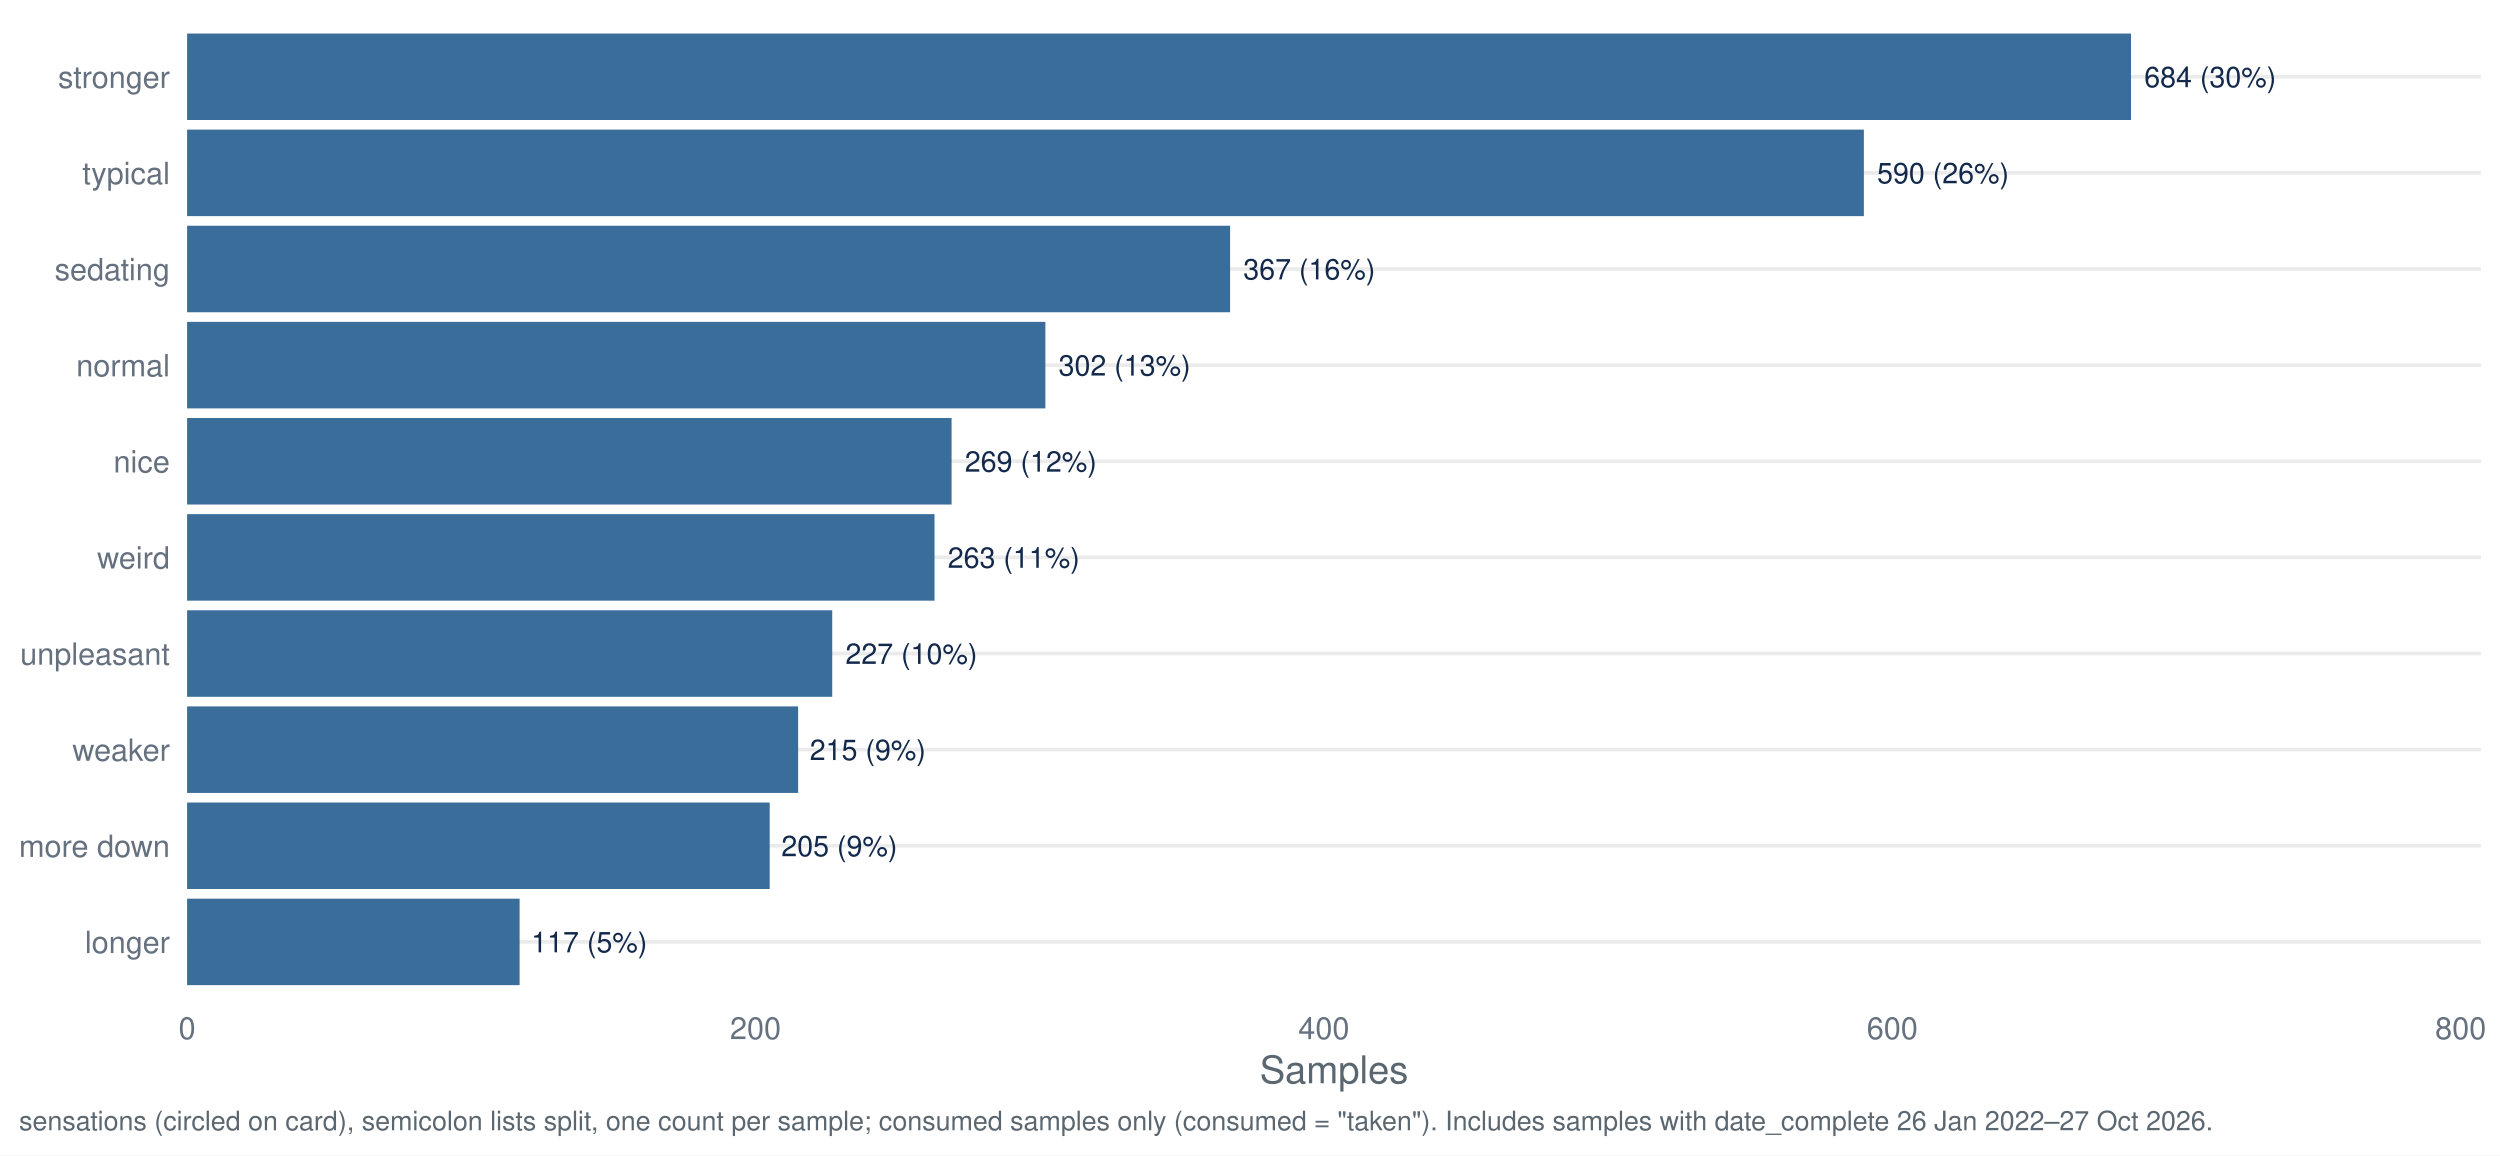
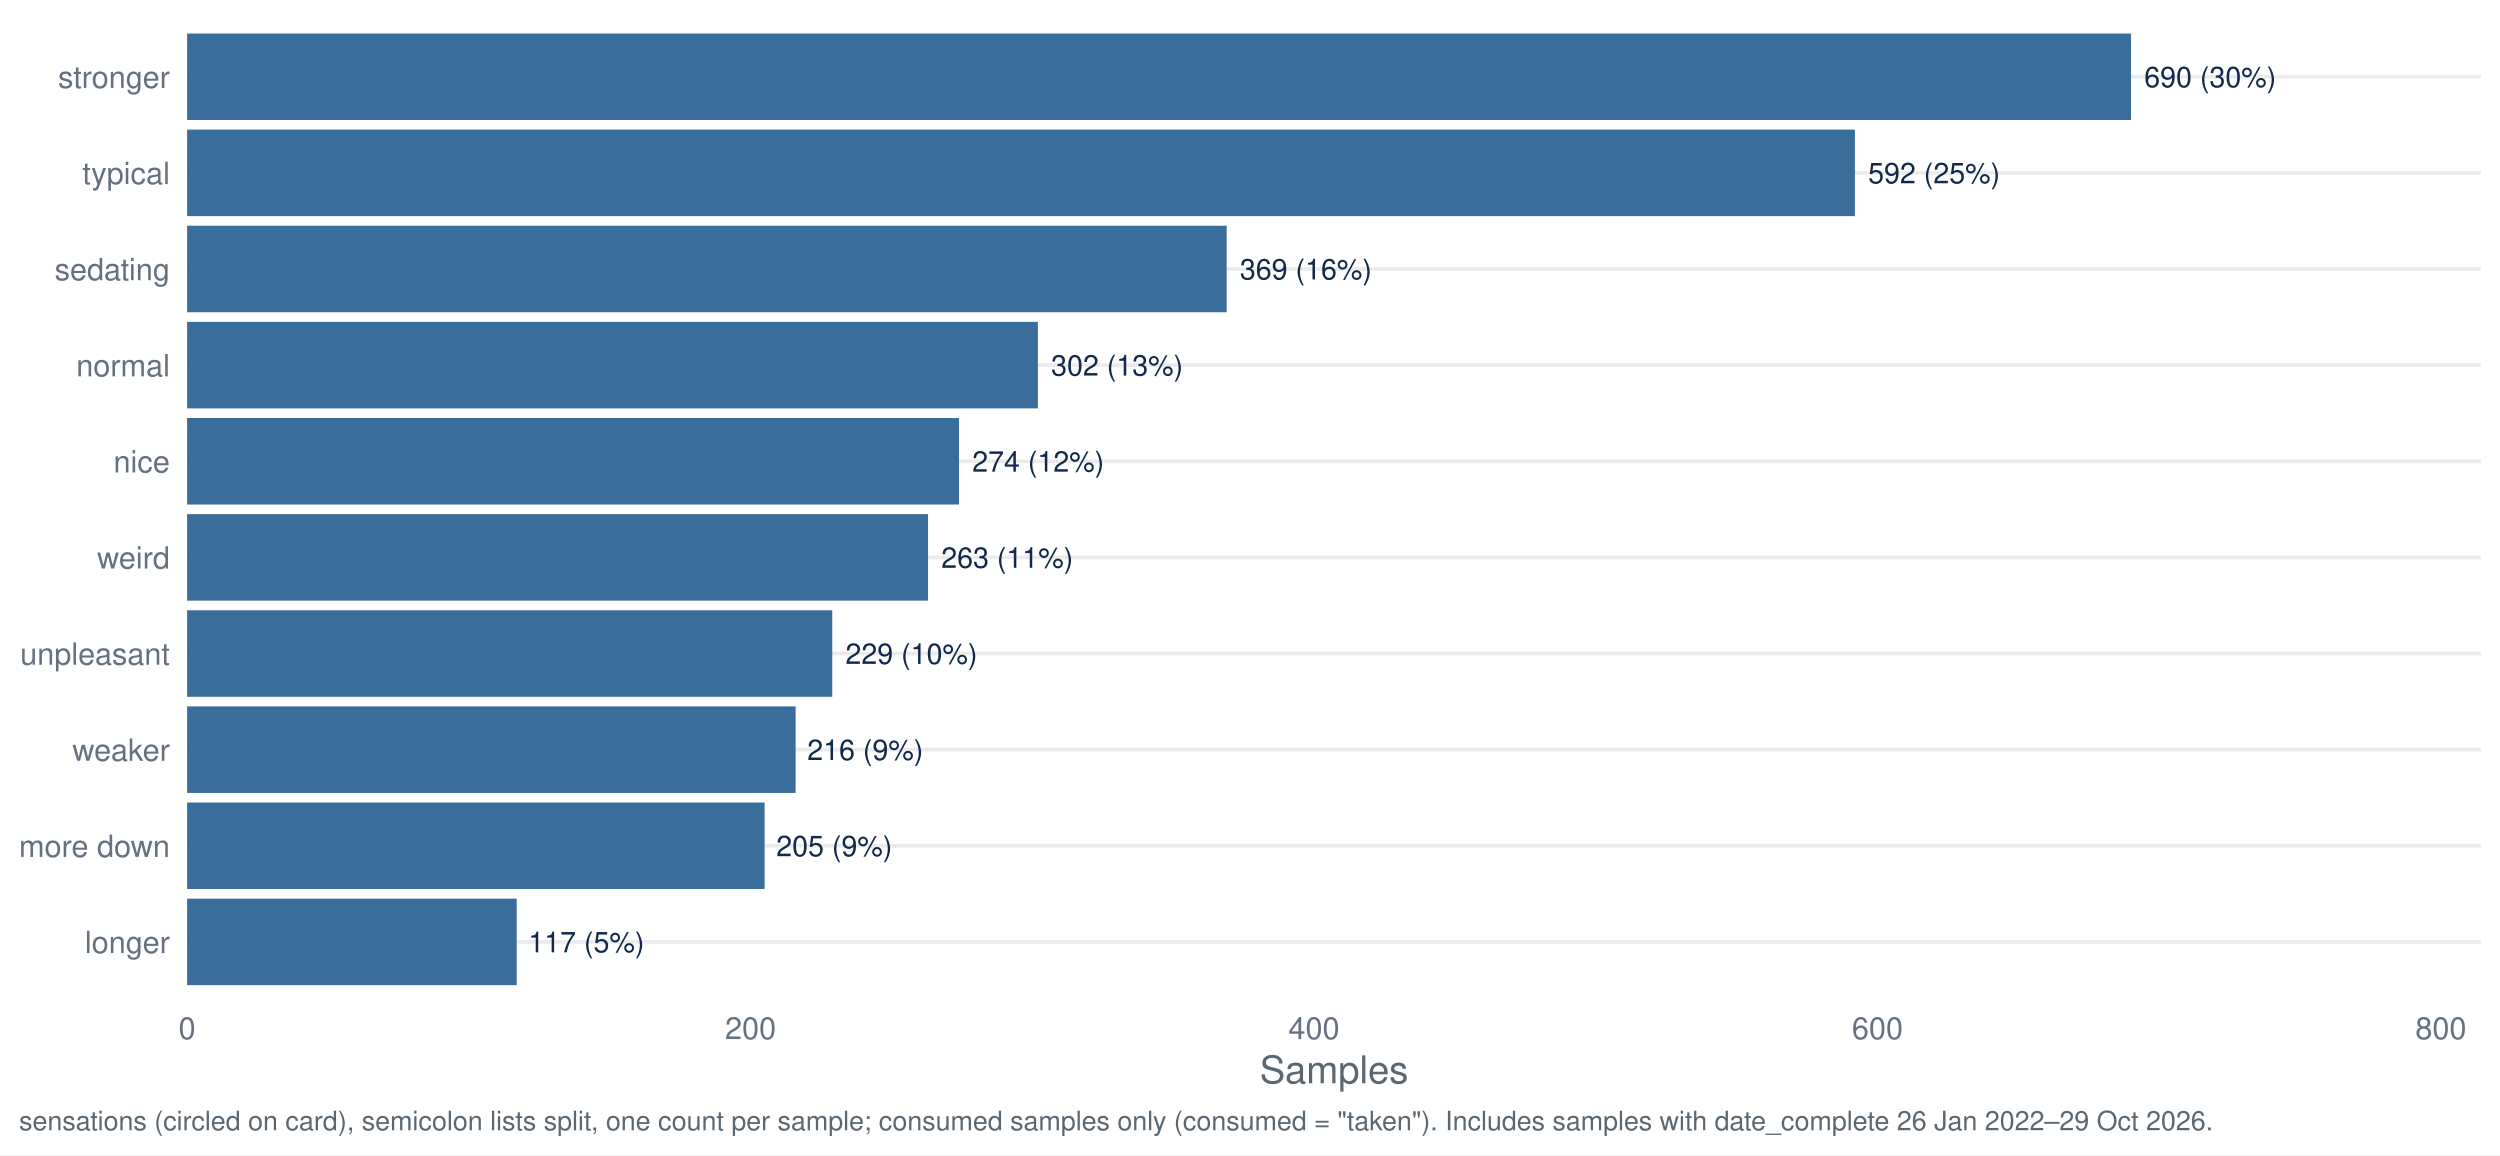
<svg xmlns="http://www.w3.org/2000/svg" width="1044.00pt" height="482.40pt" viewBox="0 0 1044.00 482.40">
  <g class="svglite">
    <defs>
      <style type="text/css">
    .svglite line, .svglite polyline, .svglite polygon, .svglite path, .svglite rect, .svglite circle {
      fill: none;
      stroke: #000000;
      stroke-linecap: round;
      stroke-linejoin: round;
      stroke-miterlimit: 10.00;
    }
    .svglite text {
      white-space: pre;
    }
    .svglite g.glyphgroup path {
      fill: inherit;
      stroke: none;
    }
  </style>
    </defs>
    <rect width="100%" height="100%" style="stroke: none; fill: #FFFFFF;" />
    <defs>
      <clipPath id="cpMC4wMHwxMDQ0LjAwfDAuMDB8NDgyLjQw">
        <rect x="0.00" y="0.00" width="1044.00" height="482.40" />
      </clipPath>
    </defs>
    <g clip-path="url(#cpMC4wMHwxMDQ0LjAwfDAuMDB8NDgyLjQw)">
      <rect x="0.00" y="0.00" width="1044.00" height="482.40" style="stroke-width: 1.55; stroke: none; fill: #FFFFFF;" />
    </g>
    <defs>
      <clipPath id="cpNzguMTN8MTAzNi4wM3w3Ljk3fDQxNy40Mg==">
        <rect x="78.13" y="7.97" width="957.90" height="409.45" />
      </clipPath>
    </defs>
    <g clip-path="url(#cpNzguMTN8MTAzNi4wM3w3Ljk3fDQxNy40Mg==)">
      <polyline points="78.13,393.34 1036.03,393.34 " style="stroke-width: 1.55; stroke: #EBEBEB; stroke-linecap: butt;" />
      <polyline points="78.13,353.19 1036.03,353.19 " style="stroke-width: 1.55; stroke: #EBEBEB; stroke-linecap: butt;" />
      <polyline points="78.13,313.05 1036.03,313.05 " style="stroke-width: 1.55; stroke: #EBEBEB; stroke-linecap: butt;" />
      <polyline points="78.13,272.91 1036.03,272.91 " style="stroke-width: 1.55; stroke: #EBEBEB; stroke-linecap: butt;" />
      <polyline points="78.13,232.77 1036.03,232.77 " style="stroke-width: 1.55; stroke: #EBEBEB; stroke-linecap: butt;" />
      <polyline points="78.13,192.63 1036.03,192.63 " style="stroke-width: 1.55; stroke: #EBEBEB; stroke-linecap: butt;" />
      <polyline points="78.13,152.48 1036.03,152.48 " style="stroke-width: 1.55; stroke: #EBEBEB; stroke-linecap: butt;" />
      <polyline points="78.13,112.34 1036.03,112.34 " style="stroke-width: 1.55; stroke: #EBEBEB; stroke-linecap: butt;" />
      <polyline points="78.13,72.20 1036.03,72.20 " style="stroke-width: 1.55; stroke: #EBEBEB; stroke-linecap: butt;" />
      <polyline points="78.13,32.06 1036.03,32.06 " style="stroke-width: 1.55; stroke: #EBEBEB; stroke-linecap: butt;" />
      <rect x="78.13" y="13.99" width="811.78" height="36.13" style="stroke-width: 1.55; stroke: none; stroke-linecap: butt; stroke-linejoin: miter; fill: #3A6D99;" />
-       <rect x="78.13" y="54.13" width="700.22" height="36.13" style="stroke-width: 1.55; stroke: none; stroke-linecap: butt; stroke-linejoin: miter; fill: #3A6D99;" />
-       <rect x="78.13" y="94.28" width="435.56" height="36.13" style="stroke-width: 1.55; stroke: none; stroke-linecap: butt; stroke-linejoin: miter; fill: #3A6D99;" />
-       <rect x="78.13" y="134.42" width="358.42" height="36.13" style="stroke-width: 1.55; stroke: none; stroke-linecap: butt; stroke-linejoin: miter; fill: #3A6D99;" />
-       <rect x="78.13" y="174.56" width="319.25" height="36.13" style="stroke-width: 1.55; stroke: none; stroke-linecap: butt; stroke-linejoin: miter; fill: #3A6D99;" />
-       <rect x="78.13" y="214.70" width="312.13" height="36.13" style="stroke-width: 1.55; stroke: none; stroke-linecap: butt; stroke-linejoin: miter; fill: #3A6D99;" />
-       <rect x="78.13" y="254.85" width="269.41" height="36.13" style="stroke-width: 1.55; stroke: none; stroke-linecap: butt; stroke-linejoin: miter; fill: #3A6D99;" />
-       <rect x="78.13" y="294.99" width="255.17" height="36.13" style="stroke-width: 1.55; stroke: none; stroke-linecap: butt; stroke-linejoin: miter; fill: #3A6D99;" />
-       <rect x="78.13" y="335.13" width="243.30" height="36.13" style="stroke-width: 1.55; stroke: none; stroke-linecap: butt; stroke-linejoin: miter; fill: #3A6D99;" />
-       <rect x="78.13" y="375.27" width="138.86" height="36.13" style="stroke-width: 1.55; stroke: none; stroke-linecap: butt; stroke-linejoin: miter; fill: #3A6D99;" />
-       <text x="895.42" y="36.41" style="font-size: 11.95px;fill: #13294B; font-family: &quot;Nimbus Sans&quot;;" textLength="55.06px" lengthAdjust="spacingAndGlyphs">684 (30%)</text>
-       <text x="783.85" y="76.55" style="font-size: 11.95px;fill: #13294B; font-family: &quot;Nimbus Sans&quot;;" textLength="55.06px" lengthAdjust="spacingAndGlyphs">590 (26%)</text>
-       <text x="519.20" y="116.69" style="font-size: 11.95px;fill: #13294B; font-family: &quot;Nimbus Sans&quot;;" textLength="55.06px" lengthAdjust="spacingAndGlyphs">367 (16%)</text>
-       <text x="442.05" y="156.84" style="font-size: 11.95px;fill: #13294B; font-family: &quot;Nimbus Sans&quot;;" textLength="55.06px" lengthAdjust="spacingAndGlyphs">302 (13%)</text>
-       <text x="402.89" y="196.98" style="font-size: 11.95px;fill: #13294B; font-family: &quot;Nimbus Sans&quot;;" textLength="55.06px" lengthAdjust="spacingAndGlyphs">269 (12%)</text>
-       <text x="395.77" y="237.12" style="font-size: 11.95px;fill: #13294B; font-family: &quot;Nimbus Sans&quot;;" textLength="55.06px" lengthAdjust="spacingAndGlyphs">263 (11%)</text>
-       <text x="353.04" y="277.26" style="font-size: 11.95px;fill: #13294B; font-family: &quot;Nimbus Sans&quot;;" textLength="55.06px" lengthAdjust="spacingAndGlyphs">227 (10%)</text>
-       <text x="338.14" y="317.40" style="font-size: 11.95px;fill: #13294B; font-family: &quot;Nimbus Sans&quot;;" textLength="48.42px" lengthAdjust="spacingAndGlyphs">215 (9%)</text>
-       <text x="326.27" y="357.55" style="font-size: 11.95px;fill: #13294B; font-family: &quot;Nimbus Sans&quot;;" textLength="48.42px" lengthAdjust="spacingAndGlyphs">205 (9%)</text>
-       <text x="221.83" y="397.69" style="font-size: 11.95px;fill: #13294B; font-family: &quot;Nimbus Sans&quot;;" textLength="48.42px" lengthAdjust="spacingAndGlyphs">117 (5%)</text>
+       <rect x="78.13" y="54.13" width="696.49" height="36.13" style="stroke-width: 1.55; stroke: none; stroke-linecap: butt; stroke-linejoin: miter; fill: #3A6D99;" />
+       <rect x="78.13" y="94.28" width="434.13" height="36.13" style="stroke-width: 1.55; stroke: none; stroke-linecap: butt; stroke-linejoin: miter; fill: #3A6D99;" />
+       <rect x="78.13" y="134.42" width="355.30" height="36.13" style="stroke-width: 1.55; stroke: none; stroke-linecap: butt; stroke-linejoin: miter; fill: #3A6D99;" />
+       <rect x="78.13" y="174.56" width="322.36" height="36.13" style="stroke-width: 1.55; stroke: none; stroke-linecap: butt; stroke-linejoin: miter; fill: #3A6D99;" />
+       <rect x="78.13" y="214.70" width="309.42" height="36.13" style="stroke-width: 1.55; stroke: none; stroke-linecap: butt; stroke-linejoin: miter; fill: #3A6D99;" />
+       <rect x="78.13" y="254.85" width="269.42" height="36.13" style="stroke-width: 1.55; stroke: none; stroke-linecap: butt; stroke-linejoin: miter; fill: #3A6D99;" />
+       <rect x="78.13" y="294.99" width="254.12" height="36.13" style="stroke-width: 1.55; stroke: none; stroke-linecap: butt; stroke-linejoin: miter; fill: #3A6D99;" />
+       <rect x="78.13" y="335.13" width="241.18" height="36.13" style="stroke-width: 1.55; stroke: none; stroke-linecap: butt; stroke-linejoin: miter; fill: #3A6D99;" />
+       <rect x="78.13" y="375.27" width="137.65" height="36.13" style="stroke-width: 1.55; stroke: none; stroke-linecap: butt; stroke-linejoin: miter; fill: #3A6D99;" />
+       <text x="895.42" y="36.41" style="font-size: 11.95px;fill: #13294B; font-family: &quot;Nimbus Sans&quot;;" textLength="55.06px" lengthAdjust="spacingAndGlyphs">690 (30%)</text>
+       <text x="780.12" y="76.55" style="font-size: 11.95px;fill: #13294B; font-family: &quot;Nimbus Sans&quot;;" textLength="55.06px" lengthAdjust="spacingAndGlyphs">592 (25%)</text>
+       <text x="517.76" y="116.69" style="font-size: 11.95px;fill: #13294B; font-family: &quot;Nimbus Sans&quot;;" textLength="55.06px" lengthAdjust="spacingAndGlyphs">369 (16%)</text>
+       <text x="438.94" y="156.84" style="font-size: 11.95px;fill: #13294B; font-family: &quot;Nimbus Sans&quot;;" textLength="55.06px" lengthAdjust="spacingAndGlyphs">302 (13%)</text>
+       <text x="405.99" y="196.98" style="font-size: 11.95px;fill: #13294B; font-family: &quot;Nimbus Sans&quot;;" textLength="55.06px" lengthAdjust="spacingAndGlyphs">274 (12%)</text>
+       <text x="393.05" y="237.12" style="font-size: 11.95px;fill: #13294B; font-family: &quot;Nimbus Sans&quot;;" textLength="55.06px" lengthAdjust="spacingAndGlyphs">263 (11%)</text>
+       <text x="353.05" y="277.26" style="font-size: 11.95px;fill: #13294B; font-family: &quot;Nimbus Sans&quot;;" textLength="55.06px" lengthAdjust="spacingAndGlyphs">229 (10%)</text>
+       <text x="337.09" y="317.40" style="font-size: 11.95px;fill: #13294B; font-family: &quot;Nimbus Sans&quot;;" textLength="48.42px" lengthAdjust="spacingAndGlyphs">216 (9%)</text>
+       <text x="324.15" y="357.55" style="font-size: 11.95px;fill: #13294B; font-family: &quot;Nimbus Sans&quot;;" textLength="48.42px" lengthAdjust="spacingAndGlyphs">205 (9%)</text>
+       <text x="220.62" y="397.69" style="font-size: 11.95px;fill: #13294B; font-family: &quot;Nimbus Sans&quot;;" textLength="48.42px" lengthAdjust="spacingAndGlyphs">117 (5%)</text>
    </g>
    <g clip-path="url(#cpMC4wMHwxMDQ0LjAwfDAuMDB8NDgyLjQw)">
      <text x="70.95" y="398.00" text-anchor="end" style="font-size: 12.80px;fill: #667180; font-family: &quot;Nimbus Sans&quot;;" textLength="35.48px" lengthAdjust="spacingAndGlyphs">longer</text>
      <text x="70.95" y="357.86" text-anchor="end" style="font-size: 12.80px;fill: #667180; font-family: &quot;Nimbus Sans&quot;;" textLength="62.98px" lengthAdjust="spacingAndGlyphs">more down</text>
      <text x="70.95" y="317.72" text-anchor="end" style="font-size: 12.80px;fill: #667180; font-family: &quot;Nimbus Sans&quot;;" textLength="40.70px" lengthAdjust="spacingAndGlyphs">weaker</text>
      <text x="70.95" y="277.58" text-anchor="end" style="font-size: 12.80px;fill: #667180; font-family: &quot;Nimbus Sans&quot;;" textLength="62.50px" lengthAdjust="spacingAndGlyphs">unpleasant</text>
      <text x="70.95" y="237.43" text-anchor="end" style="font-size: 12.80px;fill: #667180; font-family: &quot;Nimbus Sans&quot;;" textLength="30.38px" lengthAdjust="spacingAndGlyphs">weird</text>
      <text x="70.95" y="197.29" text-anchor="end" style="font-size: 12.80px;fill: #667180; font-family: &quot;Nimbus Sans&quot;;" textLength="23.55px" lengthAdjust="spacingAndGlyphs">nice</text>
      <text x="70.95" y="157.15" text-anchor="end" style="font-size: 12.80px;fill: #667180; font-family: &quot;Nimbus Sans&quot;;" textLength="39.09px" lengthAdjust="spacingAndGlyphs">normal</text>
      <text x="70.95" y="117.01" text-anchor="end" style="font-size: 12.80px;fill: #667180; font-family: &quot;Nimbus Sans&quot;;" textLength="48.11px" lengthAdjust="spacingAndGlyphs">sedating</text>
      <text x="70.95" y="76.86" text-anchor="end" style="font-size: 12.80px;fill: #667180; font-family: &quot;Nimbus Sans&quot;;" textLength="36.58px" lengthAdjust="spacingAndGlyphs">typical</text>
      <text x="70.95" y="36.72" text-anchor="end" style="font-size: 12.80px;fill: #667180; font-family: &quot;Nimbus Sans&quot;;" textLength="46.70px" lengthAdjust="spacingAndGlyphs">stronger</text>
      <text x="78.13" y="433.93" text-anchor="middle" style="font-size: 12.80px;fill: #667180; font-family: &quot;Nimbus Sans&quot;;" textLength="7.11px" lengthAdjust="spacingAndGlyphs">0</text>
-       <text x="315.49" y="433.93" text-anchor="middle" style="font-size: 12.80px;fill: #667180; font-family: &quot;Nimbus Sans&quot;;" textLength="21.33px" lengthAdjust="spacingAndGlyphs">200</text>
-       <text x="552.85" y="433.93" text-anchor="middle" style="font-size: 12.80px;fill: #667180; font-family: &quot;Nimbus Sans&quot;;" textLength="21.33px" lengthAdjust="spacingAndGlyphs">400</text>
-       <text x="790.22" y="433.93" text-anchor="middle" style="font-size: 12.80px;fill: #667180; font-family: &quot;Nimbus Sans&quot;;" textLength="21.33px" lengthAdjust="spacingAndGlyphs">600</text>
-       <text x="1027.58" y="433.93" text-anchor="middle" style="font-size: 12.80px;fill: #667180; font-family: &quot;Nimbus Sans&quot;;" textLength="21.33px" lengthAdjust="spacingAndGlyphs">800</text>
+       <text x="313.43" y="433.93" text-anchor="middle" style="font-size: 12.80px;fill: #667180; font-family: &quot;Nimbus Sans&quot;;" textLength="21.33px" lengthAdjust="spacingAndGlyphs">200</text>
+       <text x="548.73" y="433.93" text-anchor="middle" style="font-size: 12.80px;fill: #667180; font-family: &quot;Nimbus Sans&quot;;" textLength="21.33px" lengthAdjust="spacingAndGlyphs">400</text>
+       <text x="784.02" y="433.93" text-anchor="middle" style="font-size: 12.80px;fill: #667180; font-family: &quot;Nimbus Sans&quot;;" textLength="21.33px" lengthAdjust="spacingAndGlyphs">600</text>
+       <text x="1019.32" y="433.93" text-anchor="middle" style="font-size: 12.80px;fill: #667180; font-family: &quot;Nimbus Sans&quot;;" textLength="21.33px" lengthAdjust="spacingAndGlyphs">800</text>
      <text x="557.08" y="452.37" text-anchor="middle" style="font-size: 16.00px;fill: #5B6770; font-family: &quot;Nimbus Sans&quot;;" textLength="62.06px" lengthAdjust="spacingAndGlyphs">Samples</text>
-       <text x="7.97" y="471.99" style="font-size: 11.20px;fill: #5B6770; font-family: &quot;Nimbus Sans&quot;;" textLength="915.00px" lengthAdjust="spacingAndGlyphs">sensations (circled on card), semicolon lists split, one count per sample; consumed samples only (consumed = "taken"). Includes samples with date_complete 26 Jan 2022–27 Oct 2026.</text>
+       <text x="7.97" y="471.99" style="font-size: 11.20px;fill: #5B6770; font-family: &quot;Nimbus Sans&quot;;" textLength="915.00px" lengthAdjust="spacingAndGlyphs">sensations (circled on card), semicolon lists split, one count per sample; consumed samples only (consumed = "taken"). Includes samples with date_complete 26 Jan 2022–29 Oct 2026.</text>
    </g>
  </g>
</svg>
